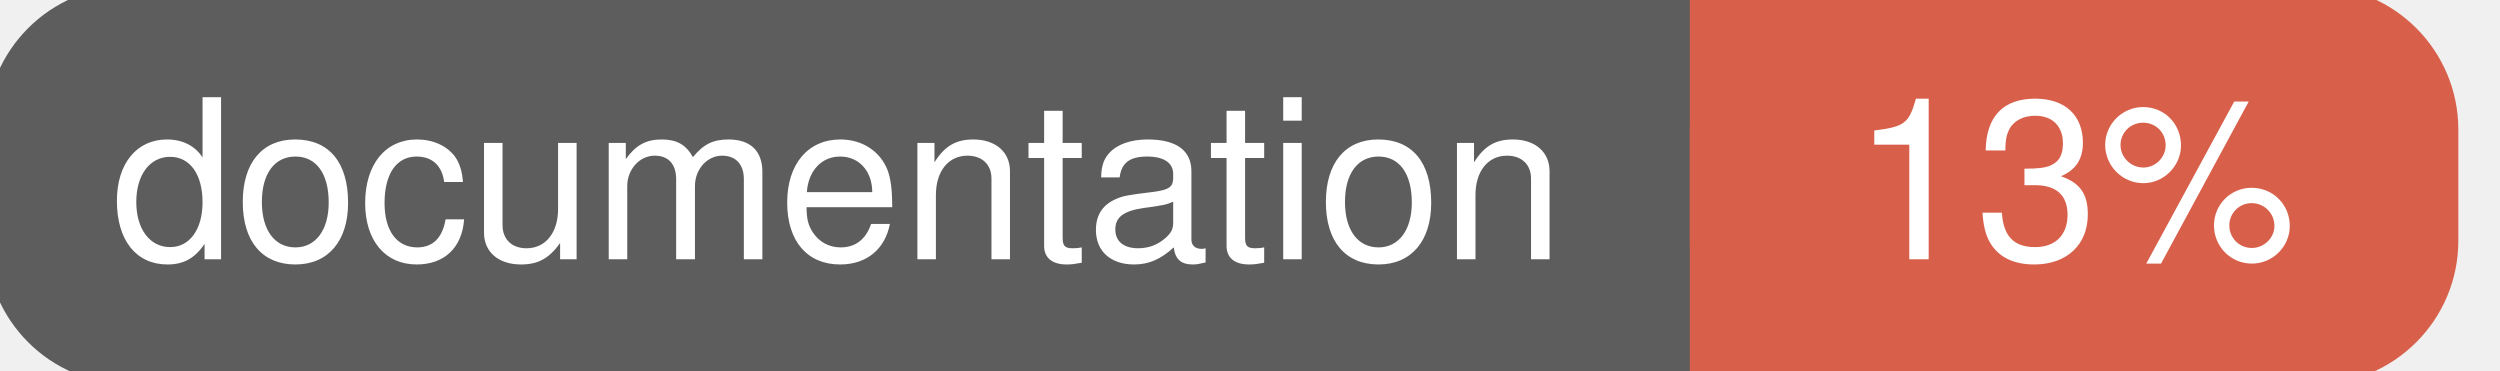
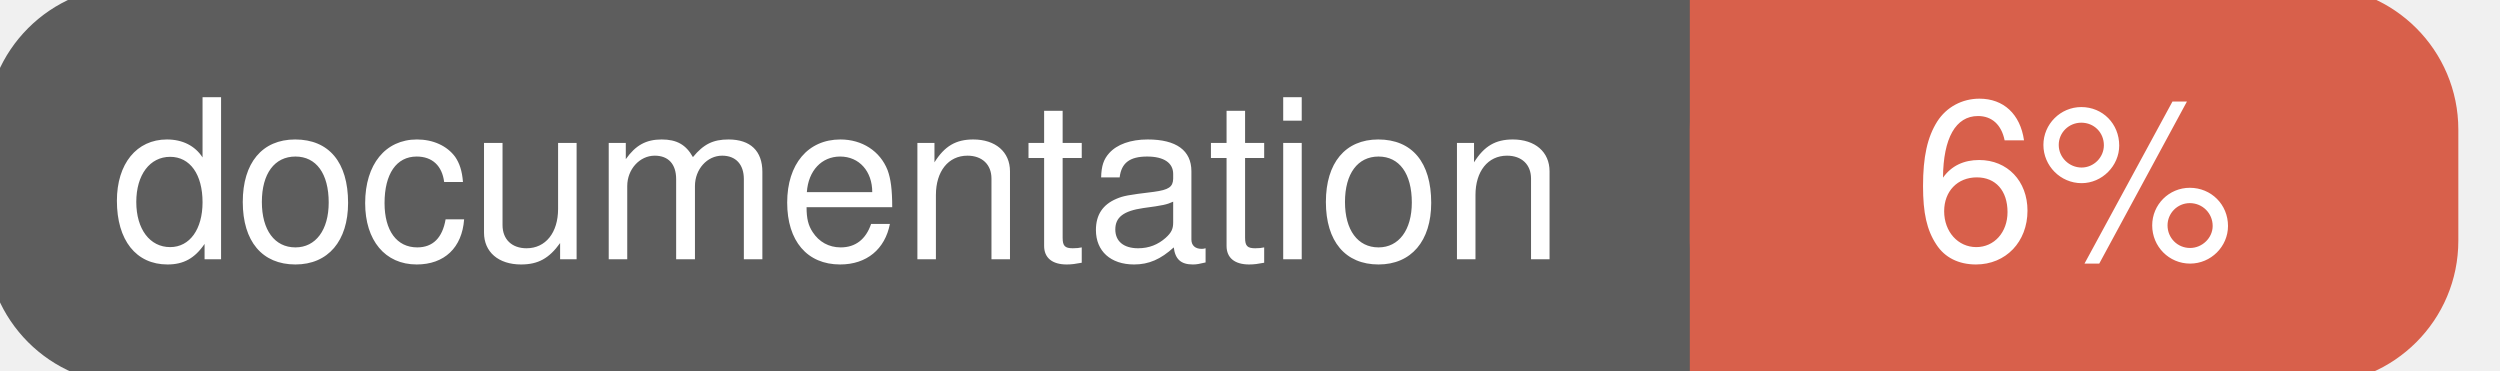
<svg xmlns="http://www.w3.org/2000/svg" width="135" height="20">
  <g>
    <rect id="svg_1" height="20" width="130" y="0" x="0" stroke-width="1.5" stroke="#5d5d5d" fill="#5d5d5d" rx="7" ry="7" />
    <rect id="svg_2" height="20" width="40" y="0" x="92" stroke-width="1.5" stroke="#d8604b" fill="#d8604b" rx="7" ry="7" />
    <rect id="svg_3" height="20" width="22" y="0" x="92" stroke-width="1.5" stroke="#d8604b" fill="#d8604b" />
    <text xml:space="preserve" text-anchor="start" font-family="Helvetica, Arial, sans-serif" font-size="12" id="svg_4" y="14" x="6" stroke-width="0" stroke="#5d5d5d" fill="#ffffff">documentation</text>
-     <text xml:space="preserve" text-anchor="middle" font-family="Helvetica, Arial, sans-serif" font-size="12" id="svg_5" y="14" x="112" stroke-width="0" stroke="#5d5d5d" fill="#ffffff" style="text-anchor: middle">13%</text>
+     <text xml:space="preserve" text-anchor="middle" font-family="Helvetica, Arial, sans-serif" font-size="12" id="svg_5" y="14" x="112" stroke-width="0" stroke="#5d5d5d" fill="#ffffff" style="text-anchor: middle">6%</text>
  </g>
</svg>
